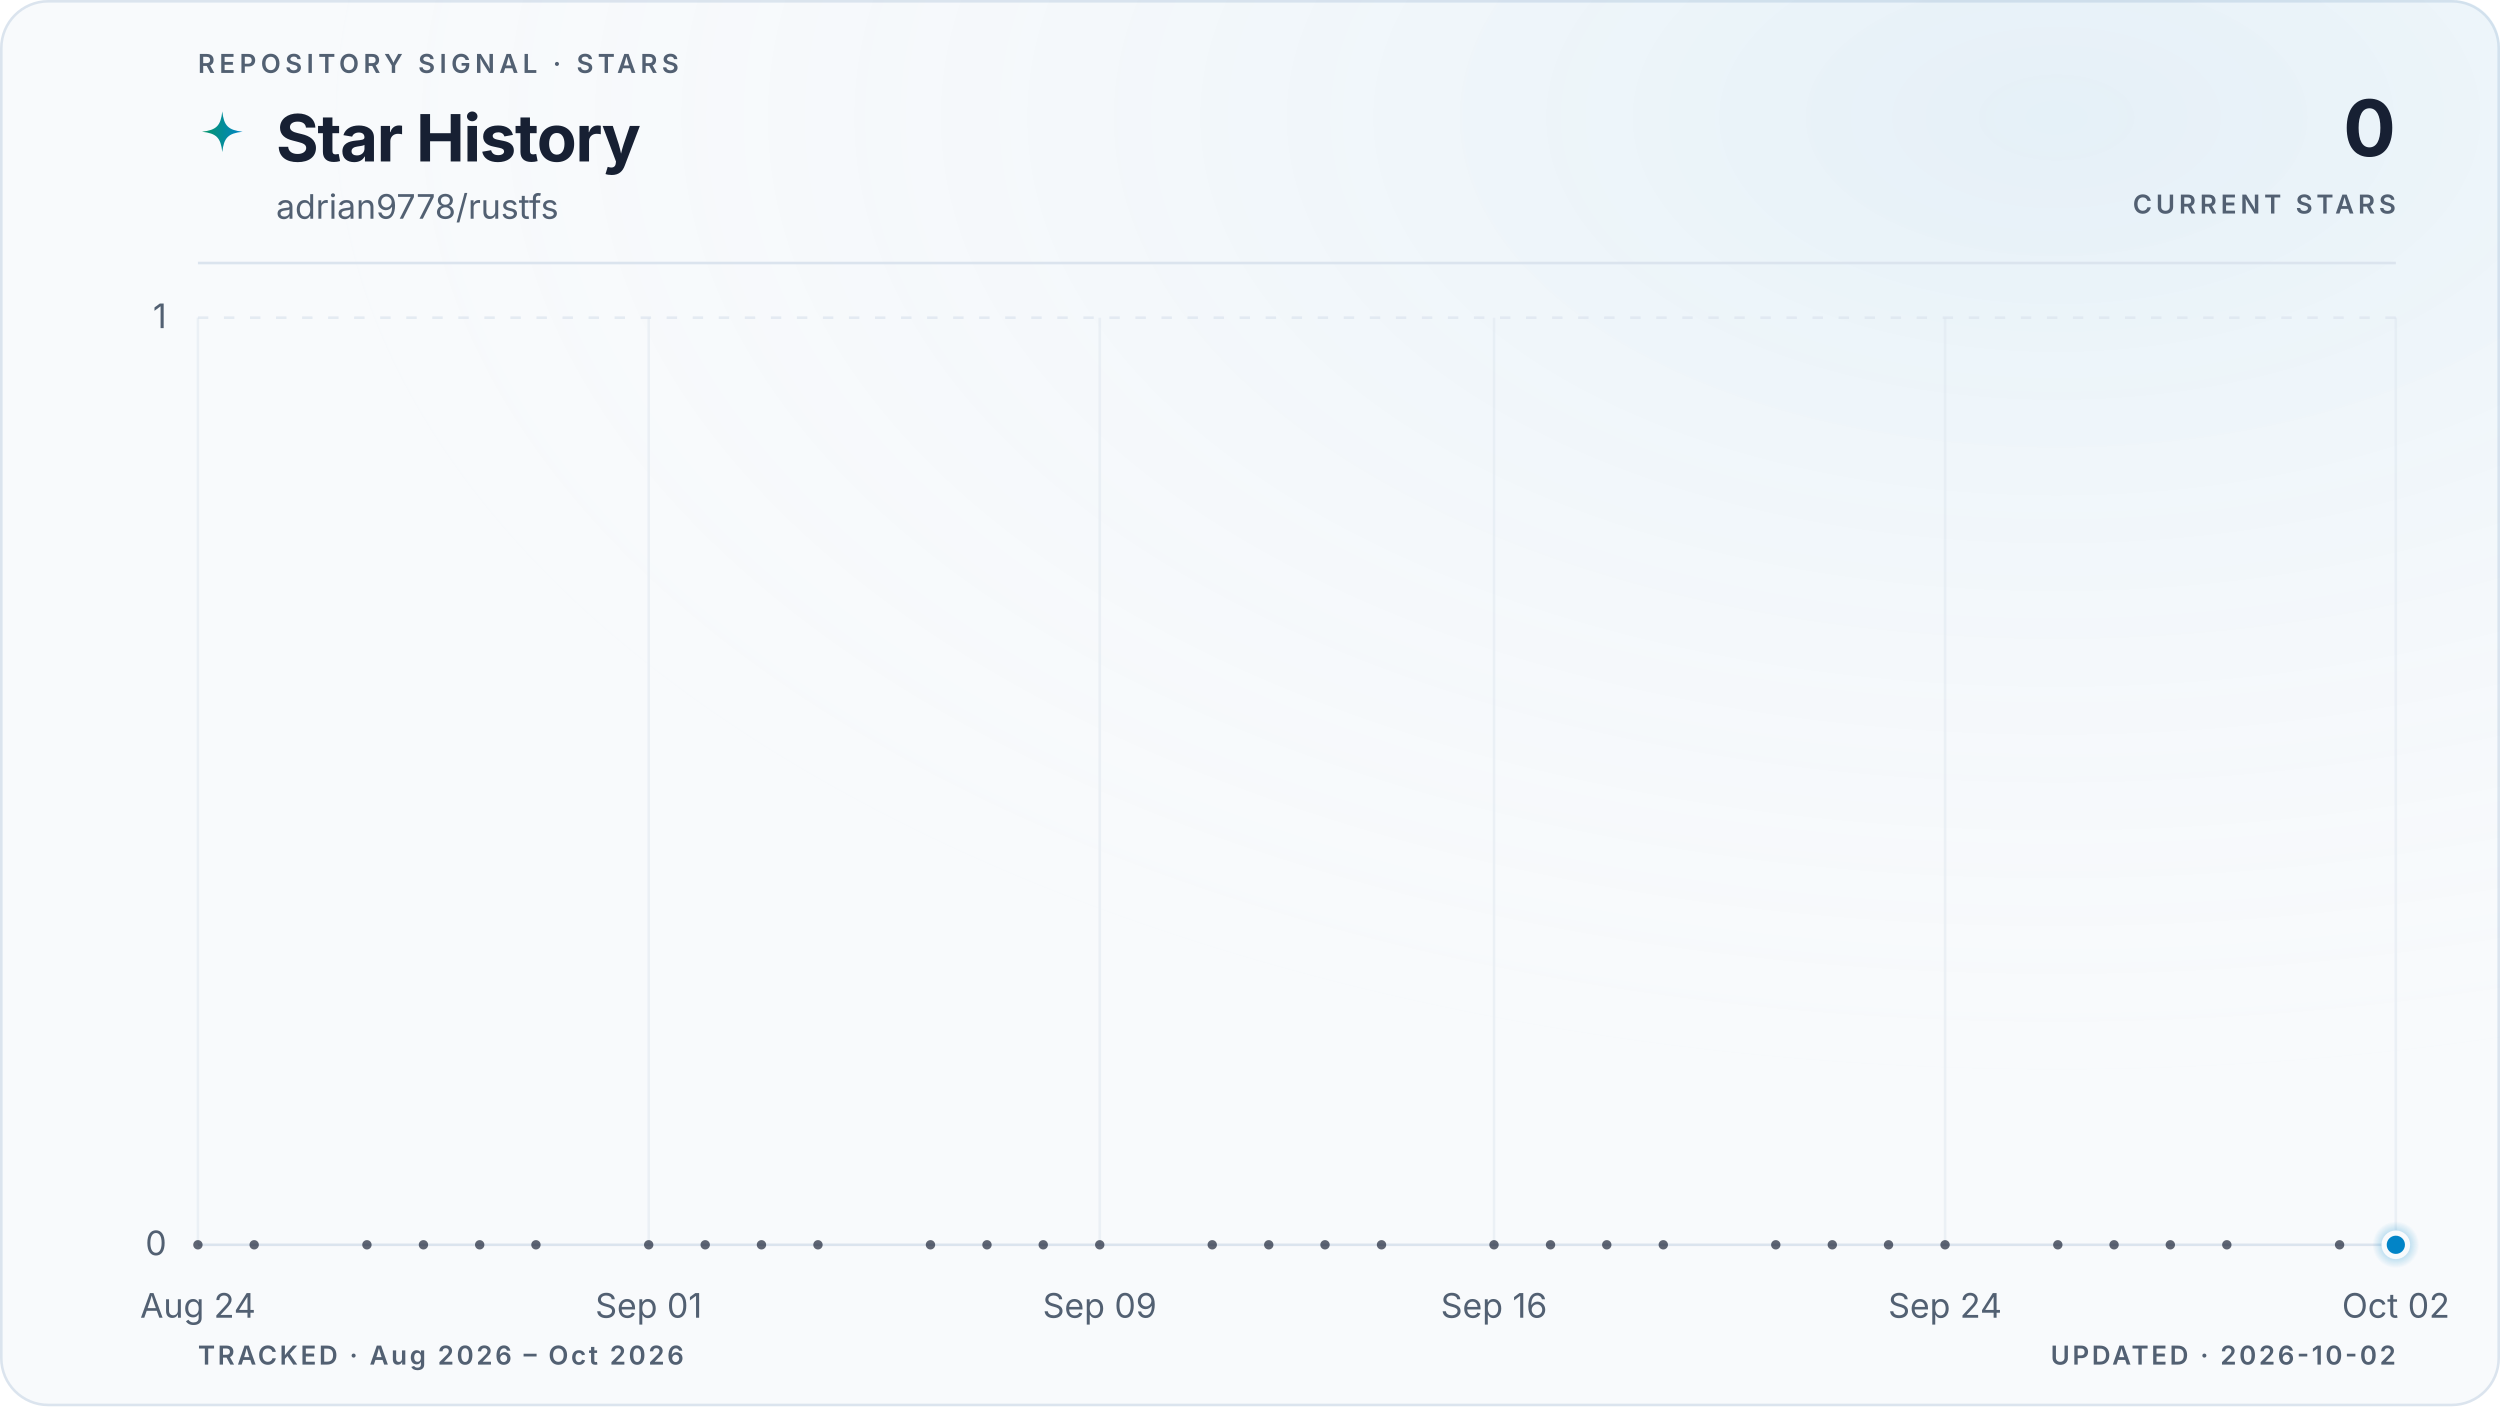
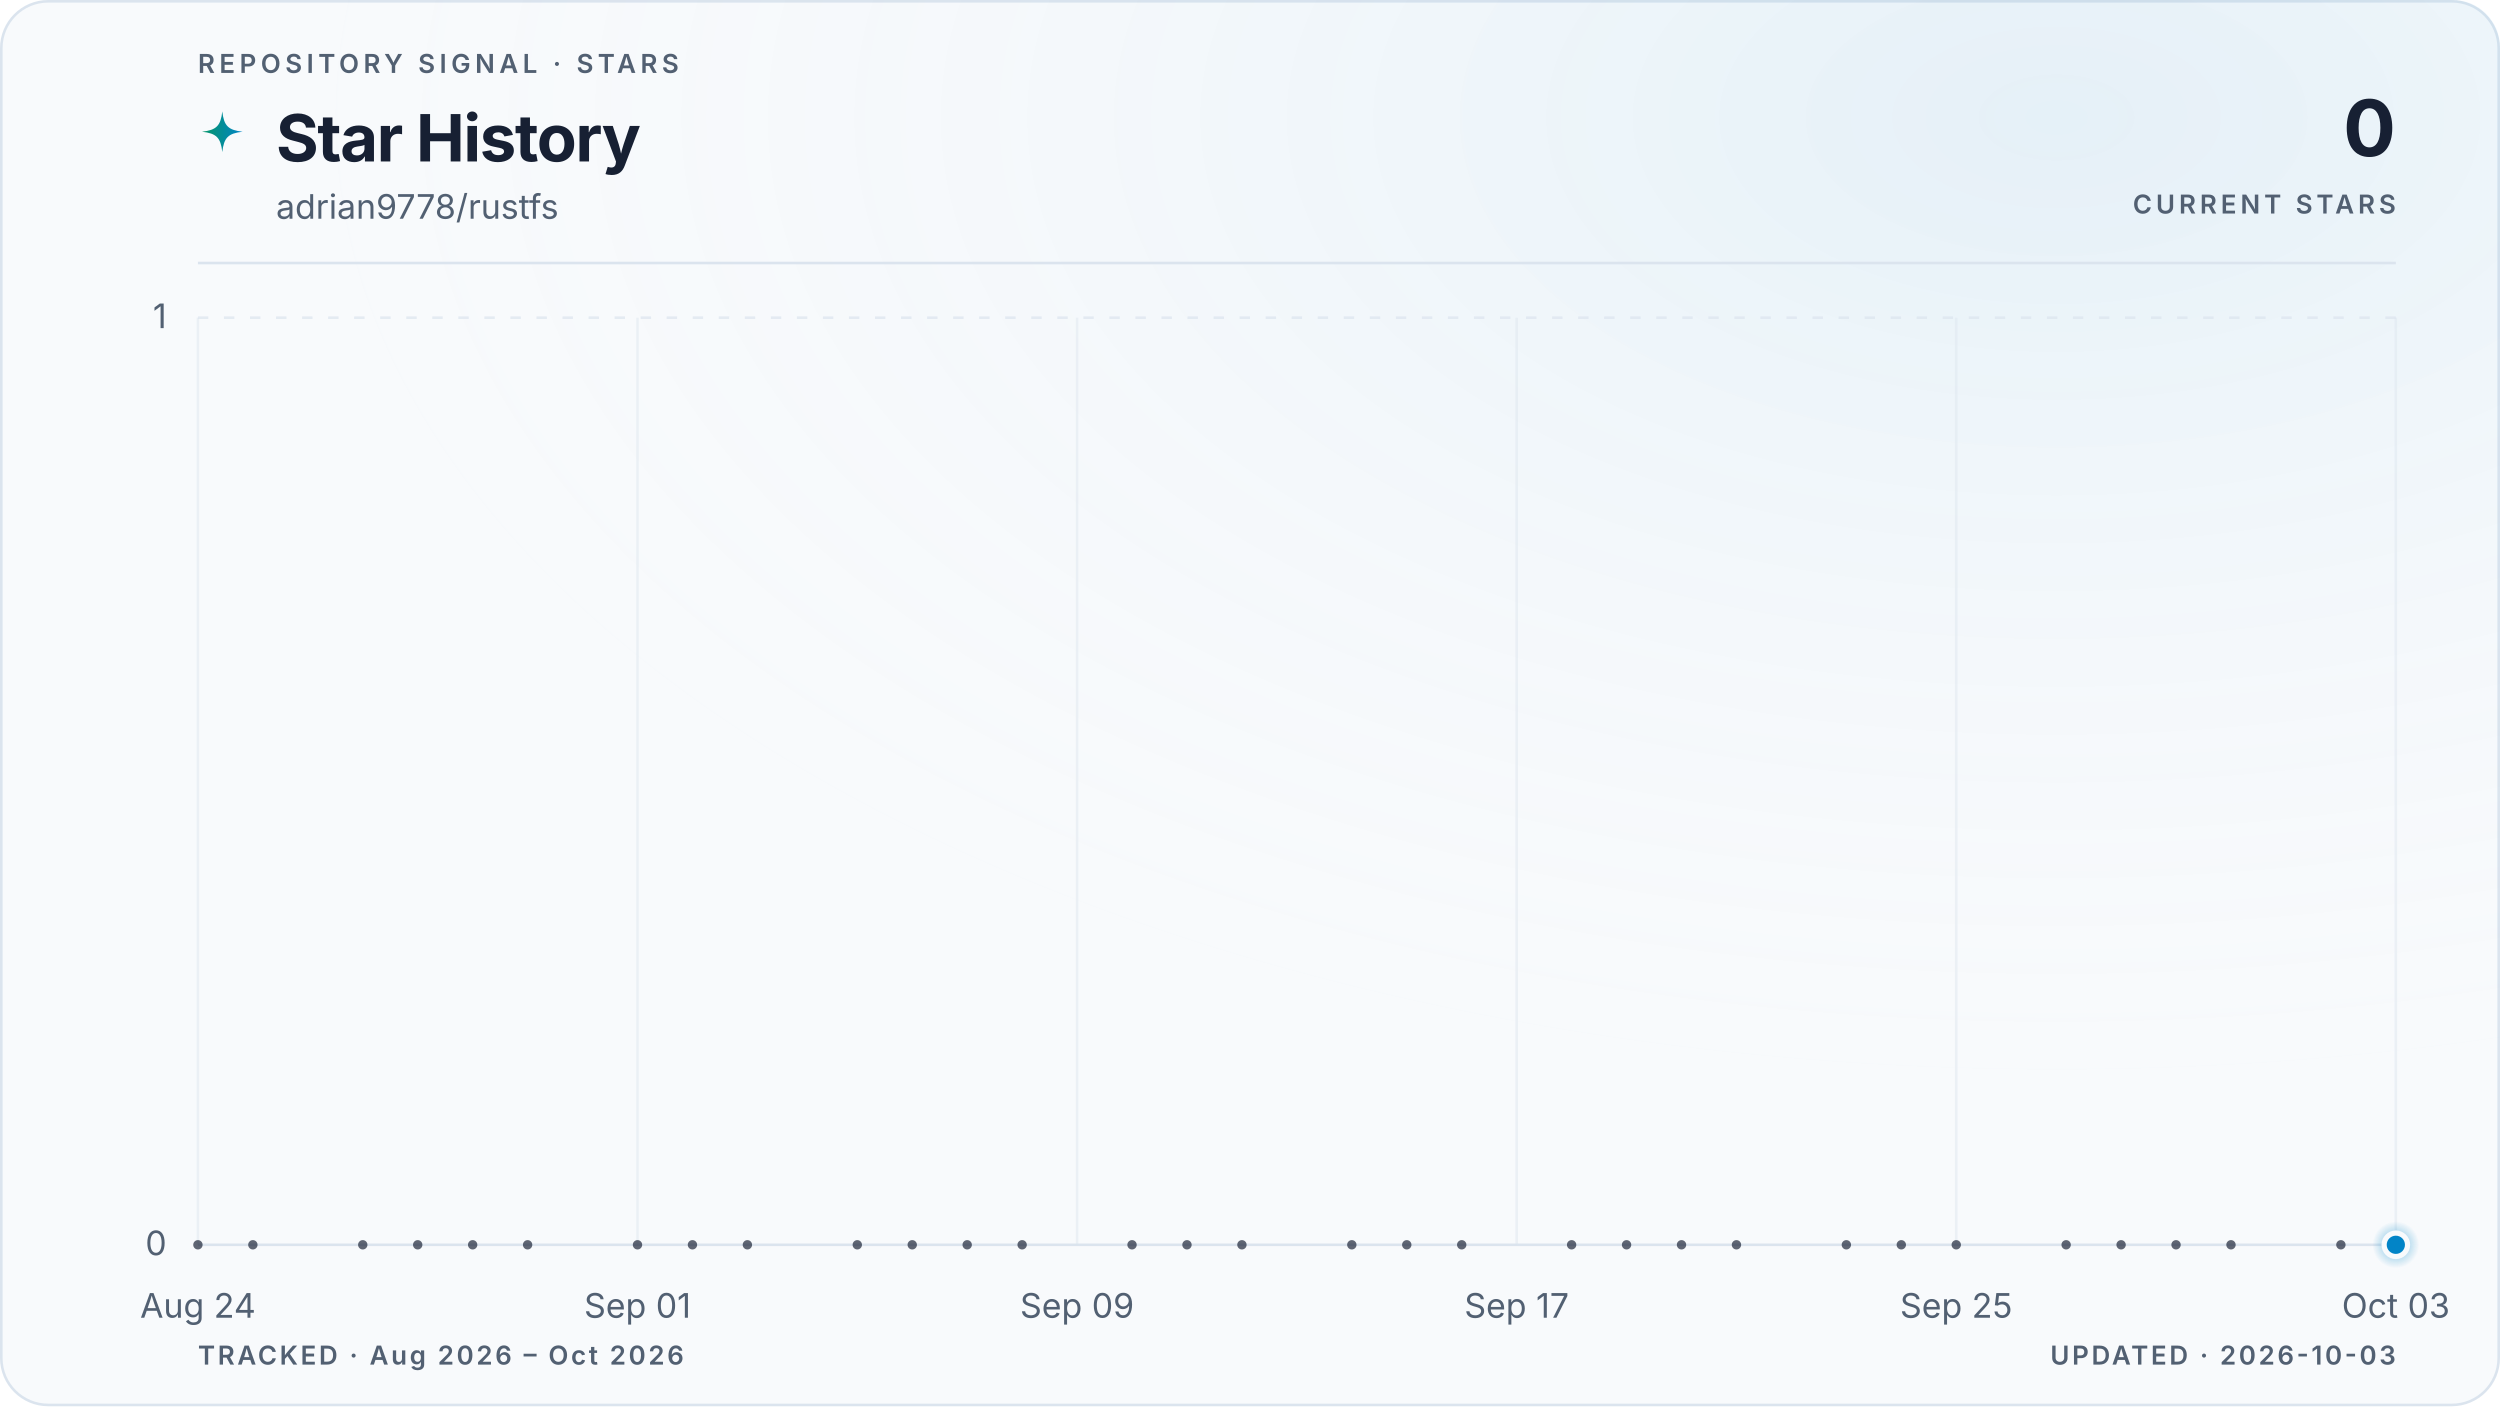
<svg xmlns="http://www.w3.org/2000/svg" viewBox="0 0 960 540" role="img" aria-labelledby="title description" data-style="gradient" data-variant="glow" data-layout="editorial" data-animated="true">
  <defs>
    <linearGradient id="trend" x1="0" y1="0" x2="1" y2="0">
      <stop offset="0%" stop-color="#059669" />
      <stop offset="100%" stop-color="#0284c7" />
    </linearGradient>
    <linearGradient id="area" x1="0" y1="0" x2="0" y2="1">
      <stop offset="0%" stop-color="#059669" stop-opacity="0.22" />
      <stop offset="55%" stop-color="#0284c7" stop-opacity="0.06" />
      <stop offset="100%" stop-color="#0284c7" stop-opacity="0" />
    </linearGradient>
    <radialGradient id="marker-halo" cx="50%" cy="50%" r="50%">
      <stop offset="0%" stop-color="#0284c7" stop-opacity="0.55" />
      <stop offset="100%" stop-color="#0284c7" stop-opacity="0" />
    </radialGradient>
    <radialGradient id="surface-glow" cx="82%" cy="8%" r="70%">
      <stop offset="0%" stop-color="#0284c7" stop-opacity="0.08" />
      <stop offset="100%" stop-color="#f8fafc" stop-opacity="0" />
    </radialGradient>
    <filter id="trend-glow" x="-20%" y="-20%" width="140%" height="140%">
      <feGaussianBlur stdDeviation="5" />
    </filter>
  </defs>
  <style>
.trend-enter{transform-box:fill-box;transform-origin:center;animation:trend-enter 520ms cubic-bezier(0.16,1,0.3,1)}
.marker-enter{transform-box:fill-box;transform-origin:center;animation:marker-enter 320ms cubic-bezier(0.16,1,0.3,1) 200ms both}
.marker-pulse{transform-box:fill-box;transform-origin:center;animation:marker-pulse 2.6s ease-out infinite}
@keyframes trend-enter{from{opacity:.35;transform:translateY(10px)}to{opacity:1;transform:translateY(0)}}
@keyframes marker-enter{from{opacity:0;transform:scale(.4)}to{opacity:1;transform:scale(1)}}
@keyframes marker-pulse{0%{opacity:.5;transform:scale(.7)}70%,100%{opacity:0;transform:scale(2.1)}}
@media (prefers-reduced-motion:reduce){.trend-enter,.marker-enter,.marker-pulse{animation:none!important}}
@media (prefers-reduced-motion:reduce){.marker-pulse{opacity:0}}
</style>
  <rect x="0.5" y="0.5" width="959" height="539" fill="#f8fafc" stroke="#dbe4ee" stroke-width="1" rx="18" />
  <rect width="960" height="540" fill="url(#surface-glow)" rx="18" />
  <text x="76" y="28" fill="#526072" font-family="ui-sans-serif, system-ui, -apple-system, BlinkMacSystemFont, 'Segoe UI', sans-serif" font-size="10" font-weight="600" letter-spacing="1.7">REPOSITORY SIGNAL · STARS</text>
  <path d="M12 1c.8 7.1 2.9 9.2 10 10-7.1.8-9.2 2.9-10 10-.8-7.1-2.9-9.2-10-10 7.1-.8 9.2-2.9 10-10Z" transform="translate(76 42) scale(.78)" fill="url(#trend)" aria-hidden="true" />
  <text x="106" y="62" fill="#172033" font-family="ui-sans-serif, system-ui, -apple-system, BlinkMacSystemFont, 'Segoe UI', sans-serif" font-size="25" font-weight="700" letter-spacing="-0.5">Star History</text>
  <text x="106" y="84" fill="#526072" font-family="ui-sans-serif, system-ui, -apple-system, BlinkMacSystemFont, 'Segoe UI', sans-serif" font-size="13">adrian9778/rustfs</text>
  <text x="920" y="60" fill="#172033" font-family="ui-sans-serif, system-ui, -apple-system, BlinkMacSystemFont, 'Segoe UI', sans-serif" font-size="30" font-weight="700" letter-spacing="-0.6" text-anchor="end">0</text>
  <text x="920" y="82" fill="#526072" font-family="ui-sans-serif, system-ui, -apple-system, BlinkMacSystemFont, 'Segoe UI', sans-serif" font-size="10" font-weight="600" letter-spacing="1.5" text-anchor="end">CURRENT STARS</text>
  <line x1="76" y1="101" x2="920" y2="101" stroke="#dbe4ee" stroke-width="1" />
  <line x1="76" y1="478.0" x2="920" y2="478.0" stroke="#dbe4ee" stroke-width="1" stroke-dasharray="0" opacity="1" />
  <text x="64" y="482.0" fill="#526072" font-family="ui-sans-serif, system-ui, -apple-system, BlinkMacSystemFont, 'Segoe UI', sans-serif" font-size="13" text-anchor="end">0</text>
  <line x1="76" y1="122.0" x2="920" y2="122.0" stroke="#dbe4ee" stroke-width="1" stroke-dasharray="4 6" opacity="0.7" />
  <text x="64" y="126.0" fill="#526072" font-family="ui-sans-serif, system-ui, -apple-system, BlinkMacSystemFont, 'Segoe UI', sans-serif" font-size="13" text-anchor="end">1</text>
  <line x1="76.0" y1="122" x2="76.0" y2="478" stroke="#dbe4ee" stroke-width="1" opacity="0.45" />
  <text x="76.0" y="506" fill="#526072" font-family="ui-sans-serif, system-ui, -apple-system, BlinkMacSystemFont, 'Segoe UI', sans-serif" font-size="13" text-anchor="middle">Aug 24</text>
-   <line x1="249.1" y1="122" x2="249.1" y2="478" stroke="#dbe4ee" stroke-width="1" opacity="0.45" />
-   <text x="249.1" y="506" fill="#526072" font-family="ui-sans-serif, system-ui, -apple-system, BlinkMacSystemFont, 'Segoe UI', sans-serif" font-size="13" text-anchor="middle">Sep 01</text>
-   <line x1="422.3" y1="122" x2="422.3" y2="478" stroke="#dbe4ee" stroke-width="1" opacity="0.45" />
-   <text x="422.3" y="506" fill="#526072" font-family="ui-sans-serif, system-ui, -apple-system, BlinkMacSystemFont, 'Segoe UI', sans-serif" font-size="13" text-anchor="middle">Sep 09</text>
-   <line x1="573.7" y1="122" x2="573.7" y2="478" stroke="#dbe4ee" stroke-width="1" opacity="0.45" />
-   <text x="573.7" y="506" fill="#526072" font-family="ui-sans-serif, system-ui, -apple-system, BlinkMacSystemFont, 'Segoe UI', sans-serif" font-size="13" text-anchor="middle">Sep 16</text>
-   <line x1="746.9" y1="122" x2="746.9" y2="478" stroke="#dbe4ee" stroke-width="1" opacity="0.45" />
-   <text x="746.9" y="506" fill="#526072" font-family="ui-sans-serif, system-ui, -apple-system, BlinkMacSystemFont, 'Segoe UI', sans-serif" font-size="13" text-anchor="middle">Sep 24</text>
+   <line x1="244.8" y1="122" x2="244.8" y2="478" stroke="#dbe4ee" stroke-width="1" opacity="0.45" />
+   <text x="244.8" y="506" fill="#526072" font-family="ui-sans-serif, system-ui, -apple-system, BlinkMacSystemFont, 'Segoe UI', sans-serif" font-size="13" text-anchor="middle">Sep 01</text>
+   <line x1="413.6" y1="122" x2="413.6" y2="478" stroke="#dbe4ee" stroke-width="1" opacity="0.45" />
+   <text x="413.6" y="506" fill="#526072" font-family="ui-sans-serif, system-ui, -apple-system, BlinkMacSystemFont, 'Segoe UI', sans-serif" font-size="13" text-anchor="middle">Sep 09</text>
+   <line x1="582.4" y1="122" x2="582.4" y2="478" stroke="#dbe4ee" stroke-width="1" opacity="0.45" />
+   <text x="582.4" y="506" fill="#526072" font-family="ui-sans-serif, system-ui, -apple-system, BlinkMacSystemFont, 'Segoe UI', sans-serif" font-size="13" text-anchor="middle">Sep 17</text>
+   <line x1="751.2" y1="122" x2="751.2" y2="478" stroke="#dbe4ee" stroke-width="1" opacity="0.45" />
+   <text x="751.2" y="506" fill="#526072" font-family="ui-sans-serif, system-ui, -apple-system, BlinkMacSystemFont, 'Segoe UI', sans-serif" font-size="13" text-anchor="middle">Sep 25</text>
  <line x1="920.0" y1="122" x2="920.0" y2="478" stroke="#dbe4ee" stroke-width="1" opacity="0.45" />
-   <text x="920.0" y="506" fill="#526072" font-family="ui-sans-serif, system-ui, -apple-system, BlinkMacSystemFont, 'Segoe UI', sans-serif" font-size="13" text-anchor="middle">Oct 02</text>
+   <text x="920.0" y="506" fill="#526072" font-family="ui-sans-serif, system-ui, -apple-system, BlinkMacSystemFont, 'Segoe UI', sans-serif" font-size="13" text-anchor="middle">Oct 03</text>
  <g class="trend-enter">
-     <path d="M 76.0 478.0 C 83.2 478.0, 90.4 478.0, 97.6 478.0 C 104.9 478.0, 112.1 478.0, 119.3 478.0 C 126.5 478.0, 133.7 478.0, 140.9 478.0 C 148.1 478.0, 155.4 478.0, 162.6 478.0 C 169.8 478.0, 177.0 478.0, 184.2 478.0 C 191.4 478.0, 198.6 478.0, 205.8 478.0 C 213.1 478.0, 220.3 478.0, 227.5 478.0 C 234.7 478.0, 241.9 478.0, 249.1 478.0 C 256.3 478.0, 263.6 478.0, 270.8 478.0 C 278.0 478.0, 285.2 478.0, 292.4 478.0 C 299.6 478.0, 306.8 478.0, 314.1 478.0 C 321.3 478.0, 328.5 478.0, 335.7 478.0 C 342.9 478.0, 350.1 478.0, 357.3 478.0 C 364.5 478.0, 371.8 478.0, 379.0 478.0 C 386.2 478.0, 393.4 478.0, 400.6 478.0 C 407.8 478.0, 415.0 478.0, 422.3 478.0 C 429.5 478.0, 436.7 478.0, 443.9 478.0 C 451.1 478.0, 458.3 478.0, 465.5 478.0 C 472.8 478.0, 480.0 478.0, 487.2 478.0 C 494.4 478.0, 501.6 478.0, 508.8 478.0 C 516.0 478.0, 523.2 478.0, 530.5 478.0 C 537.7 478.0, 544.9 478.0, 552.1 478.0 C 559.3 478.0, 566.5 478.0, 573.7 478.0 C 581.0 478.0, 588.2 478.0, 595.4 478.0 C 602.6 478.0, 609.8 478.0, 617.0 478.0 C 624.2 478.0, 631.5 478.0, 638.7 478.0 C 645.9 478.0, 653.1 478.0, 660.3 478.0 C 667.5 478.0, 674.7 478.0, 681.9 478.0 C 689.2 478.0, 696.4 478.0, 703.6 478.0 C 710.8 478.0, 718.0 478.0, 725.2 478.0 C 732.4 478.0, 739.7 478.0, 746.9 478.0 C 754.1 478.0, 761.3 478.0, 768.5 478.0 C 775.7 478.0, 782.9 478.0, 790.2 478.0 C 797.4 478.0, 804.6 478.0, 811.8 478.0 C 819.0 478.0, 826.2 478.0, 833.4 478.0 C 840.6 478.0, 847.9 478.0, 855.1 478.0 C 862.3 478.0, 869.5 478.0, 876.7 478.0 C 883.9 478.0, 891.1 478.0, 898.4 478.0 C 905.6 478.0, 912.8 478.0, 920.0 478.0 L 920.0 478.0 L 76.0 478.0 Z" fill="url(#area)" />
-     <path d="M 76.0 478.0 C 83.2 478.0, 90.4 478.0, 97.6 478.0 C 104.9 478.0, 112.1 478.0, 119.3 478.0 C 126.5 478.0, 133.7 478.0, 140.9 478.0 C 148.1 478.0, 155.4 478.0, 162.6 478.0 C 169.8 478.0, 177.0 478.0, 184.2 478.0 C 191.4 478.0, 198.6 478.0, 205.8 478.0 C 213.1 478.0, 220.3 478.0, 227.5 478.0 C 234.7 478.0, 241.9 478.0, 249.1 478.0 C 256.3 478.0, 263.6 478.0, 270.8 478.0 C 278.0 478.0, 285.2 478.0, 292.4 478.0 C 299.6 478.0, 306.8 478.0, 314.1 478.0 C 321.3 478.0, 328.5 478.0, 335.7 478.0 C 342.9 478.0, 350.1 478.0, 357.3 478.0 C 364.5 478.0, 371.8 478.0, 379.0 478.0 C 386.2 478.0, 393.4 478.0, 400.6 478.0 C 407.8 478.0, 415.0 478.0, 422.3 478.0 C 429.5 478.0, 436.7 478.0, 443.9 478.0 C 451.1 478.0, 458.3 478.0, 465.5 478.0 C 472.8 478.0, 480.0 478.0, 487.2 478.0 C 494.4 478.0, 501.6 478.0, 508.8 478.0 C 516.0 478.0, 523.2 478.0, 530.5 478.0 C 537.7 478.0, 544.9 478.0, 552.1 478.0 C 559.3 478.0, 566.5 478.0, 573.7 478.0 C 581.0 478.0, 588.2 478.0, 595.4 478.0 C 602.6 478.0, 609.8 478.0, 617.0 478.0 C 624.2 478.0, 631.5 478.0, 638.7 478.0 C 645.9 478.0, 653.1 478.0, 660.3 478.0 C 667.5 478.0, 674.7 478.0, 681.9 478.0 C 689.2 478.0, 696.4 478.0, 703.6 478.0 C 710.8 478.0, 718.0 478.0, 725.2 478.0 C 732.4 478.0, 739.7 478.0, 746.9 478.0 C 754.1 478.0, 761.3 478.0, 768.5 478.0 C 775.7 478.0, 782.9 478.0, 790.2 478.0 C 797.4 478.0, 804.6 478.0, 811.8 478.0 C 819.0 478.0, 826.2 478.0, 833.4 478.0 C 840.6 478.0, 847.9 478.0, 855.1 478.0 C 862.3 478.0, 869.5 478.0, 876.7 478.0 C 883.9 478.0, 891.1 478.0, 898.4 478.0 C 905.6 478.0, 912.8 478.0, 920.0 478.0" fill="none" stroke="url(#trend)" stroke-width="10" stroke-linecap="round" stroke-linejoin="round" opacity="0.10" filter="url(#trend-glow)" />
-     <path d="M 76.0 478.0 C 83.2 478.0, 90.4 478.0, 97.6 478.0 C 104.9 478.0, 112.1 478.0, 119.3 478.0 C 126.5 478.0, 133.7 478.0, 140.9 478.0 C 148.1 478.0, 155.4 478.0, 162.6 478.0 C 169.8 478.0, 177.0 478.0, 184.2 478.0 C 191.4 478.0, 198.6 478.0, 205.8 478.0 C 213.1 478.0, 220.3 478.0, 227.5 478.0 C 234.7 478.0, 241.9 478.0, 249.1 478.0 C 256.3 478.0, 263.6 478.0, 270.8 478.0 C 278.0 478.0, 285.2 478.0, 292.4 478.0 C 299.6 478.0, 306.8 478.0, 314.1 478.0 C 321.3 478.0, 328.5 478.0, 335.7 478.0 C 342.9 478.0, 350.1 478.0, 357.3 478.0 C 364.5 478.0, 371.8 478.0, 379.0 478.0 C 386.2 478.0, 393.4 478.0, 400.6 478.0 C 407.8 478.0, 415.0 478.0, 422.3 478.0 C 429.5 478.0, 436.7 478.0, 443.9 478.0 C 451.1 478.0, 458.3 478.0, 465.5 478.0 C 472.8 478.0, 480.0 478.0, 487.2 478.0 C 494.4 478.0, 501.6 478.0, 508.8 478.0 C 516.0 478.0, 523.2 478.0, 530.5 478.0 C 537.7 478.0, 544.9 478.0, 552.1 478.0 C 559.3 478.0, 566.5 478.0, 573.7 478.0 C 581.0 478.0, 588.2 478.0, 595.4 478.0 C 602.6 478.0, 609.8 478.0, 617.0 478.0 C 624.2 478.0, 631.5 478.0, 638.7 478.0 C 645.9 478.0, 653.1 478.0, 660.3 478.0 C 667.5 478.0, 674.7 478.0, 681.9 478.0 C 689.2 478.0, 696.4 478.0, 703.6 478.0 C 710.8 478.0, 718.0 478.0, 725.2 478.0 C 732.4 478.0, 739.7 478.0, 746.9 478.0 C 754.1 478.0, 761.3 478.0, 768.5 478.0 C 775.7 478.0, 782.9 478.0, 790.2 478.0 C 797.4 478.0, 804.6 478.0, 811.8 478.0 C 819.0 478.0, 826.2 478.0, 833.4 478.0 C 840.6 478.0, 847.9 478.0, 855.1 478.0 C 862.3 478.0, 869.5 478.0, 876.7 478.0 C 883.9 478.0, 891.1 478.0, 898.4 478.0 C 905.6 478.0, 912.8 478.0, 920.0 478.0" fill="none" stroke="url(#trend)" stroke-width="3" stroke-linecap="round" stroke-linejoin="round" />
+     <path d="M 76.0 478.0 C 83.0 478.0, 90.1 478.0, 97.1 478.0 C 104.1 478.0, 111.2 478.0, 118.2 478.0 C 125.2 478.0, 132.3 478.0, 139.3 478.0 C 146.3 478.0, 153.4 478.0, 160.4 478.0 C 167.4 478.0, 174.5 478.0, 181.5 478.0 C 188.5 478.0, 195.6 478.0, 202.6 478.0 C 209.6 478.0, 216.7 478.0, 223.7 478.0 C 230.7 478.0, 237.8 478.0, 244.8 478.0 C 251.8 478.0, 258.9 478.0, 265.9 478.0 C 272.9 478.0, 280.0 478.0, 287.0 478.0 C 294.0 478.0, 301.1 478.0, 308.1 478.0 C 315.1 478.0, 322.2 478.0, 329.2 478.0 C 336.2 478.0, 343.3 478.0, 350.3 478.0 C 357.3 478.0, 364.4 478.0, 371.4 478.0 C 378.4 478.0, 385.5 478.0, 392.5 478.0 C 399.5 478.0, 406.6 478.0, 413.6 478.0 C 420.6 478.0, 427.7 478.0, 434.7 478.0 C 441.7 478.0, 448.8 478.0, 455.8 478.0 C 462.8 478.0, 469.9 478.0, 476.9 478.0 C 483.9 478.0, 491.0 478.0, 498.0 478.0 C 505.0 478.0, 512.1 478.0, 519.1 478.0 C 526.1 478.0, 533.2 478.0, 540.2 478.0 C 547.2 478.0, 554.3 478.0, 561.3 478.0 C 568.3 478.0, 575.4 478.0, 582.4 478.0 C 589.4 478.0, 596.5 478.0, 603.5 478.0 C 610.5 478.0, 617.6 478.0, 624.6 478.0 C 631.6 478.0, 638.7 478.0, 645.7 478.0 C 652.7 478.0, 659.8 478.0, 666.8 478.0 C 673.8 478.0, 680.9 478.0, 687.9 478.0 C 694.9 478.0, 702.0 478.0, 709.0 478.0 C 716.0 478.0, 723.1 478.0, 730.1 478.0 C 737.1 478.0, 744.2 478.0, 751.2 478.0 C 758.2 478.0, 765.3 478.0, 772.3 478.0 C 779.3 478.0, 786.4 478.0, 793.4 478.0 C 800.4 478.0, 807.5 478.0, 814.5 478.0 C 821.5 478.0, 828.6 478.0, 835.6 478.0 C 842.6 478.0, 849.7 478.0, 856.7 478.0 C 863.7 478.0, 870.8 478.0, 877.8 478.0 C 884.8 478.0, 891.9 478.0, 898.9 478.0 C 905.9 478.0, 913.0 478.0, 920.0 478.0 L 920.0 478.0 L 76.0 478.0 Z" fill="url(#area)" />
+     <path d="M 76.0 478.0 C 83.0 478.0, 90.1 478.0, 97.1 478.0 C 104.1 478.0, 111.2 478.0, 118.2 478.0 C 125.2 478.0, 132.3 478.0, 139.3 478.0 C 146.3 478.0, 153.4 478.0, 160.4 478.0 C 167.4 478.0, 174.5 478.0, 181.5 478.0 C 188.5 478.0, 195.6 478.0, 202.6 478.0 C 209.6 478.0, 216.7 478.0, 223.7 478.0 C 230.7 478.0, 237.8 478.0, 244.8 478.0 C 251.8 478.0, 258.9 478.0, 265.9 478.0 C 272.9 478.0, 280.0 478.0, 287.0 478.0 C 294.0 478.0, 301.1 478.0, 308.1 478.0 C 315.1 478.0, 322.2 478.0, 329.2 478.0 C 336.2 478.0, 343.3 478.0, 350.3 478.0 C 357.3 478.0, 364.4 478.0, 371.4 478.0 C 378.4 478.0, 385.5 478.0, 392.5 478.0 C 399.5 478.0, 406.6 478.0, 413.6 478.0 C 420.6 478.0, 427.7 478.0, 434.7 478.0 C 441.7 478.0, 448.8 478.0, 455.8 478.0 C 462.8 478.0, 469.9 478.0, 476.9 478.0 C 483.9 478.0, 491.0 478.0, 498.0 478.0 C 505.0 478.0, 512.1 478.0, 519.1 478.0 C 526.1 478.0, 533.2 478.0, 540.2 478.0 C 547.2 478.0, 554.3 478.0, 561.3 478.0 C 568.3 478.0, 575.4 478.0, 582.4 478.0 C 589.4 478.0, 596.5 478.0, 603.5 478.0 C 610.5 478.0, 617.6 478.0, 624.6 478.0 C 631.6 478.0, 638.7 478.0, 645.7 478.0 C 652.7 478.0, 659.8 478.0, 666.8 478.0 C 673.8 478.0, 680.9 478.0, 687.9 478.0 C 694.9 478.0, 702.0 478.0, 709.0 478.0 C 716.0 478.0, 723.1 478.0, 730.1 478.0 C 737.1 478.0, 744.2 478.0, 751.2 478.0 C 758.2 478.0, 765.3 478.0, 772.3 478.0 C 779.3 478.0, 786.4 478.0, 793.4 478.0 C 800.4 478.0, 807.5 478.0, 814.5 478.0 C 821.5 478.0, 828.6 478.0, 835.6 478.0 C 842.6 478.0, 849.7 478.0, 856.7 478.0 C 863.7 478.0, 870.8 478.0, 877.8 478.0 C 884.8 478.0, 891.9 478.0, 898.9 478.0 C 905.9 478.0, 913.0 478.0, 920.0 478.0" fill="none" stroke="url(#trend)" stroke-width="10" stroke-linecap="round" stroke-linejoin="round" opacity="0.10" filter="url(#trend-glow)" />
+     <path d="M 76.0 478.0 C 83.0 478.0, 90.1 478.0, 97.1 478.0 C 104.1 478.0, 111.2 478.0, 118.2 478.0 C 125.2 478.0, 132.3 478.0, 139.3 478.0 C 146.3 478.0, 153.4 478.0, 160.4 478.0 C 167.4 478.0, 174.5 478.0, 181.5 478.0 C 188.5 478.0, 195.6 478.0, 202.6 478.0 C 209.6 478.0, 216.7 478.0, 223.7 478.0 C 230.7 478.0, 237.8 478.0, 244.8 478.0 C 251.8 478.0, 258.9 478.0, 265.9 478.0 C 272.9 478.0, 280.0 478.0, 287.0 478.0 C 294.0 478.0, 301.1 478.0, 308.1 478.0 C 315.1 478.0, 322.2 478.0, 329.2 478.0 C 336.2 478.0, 343.3 478.0, 350.3 478.0 C 357.3 478.0, 364.4 478.0, 371.4 478.0 C 378.4 478.0, 385.5 478.0, 392.5 478.0 C 399.5 478.0, 406.6 478.0, 413.6 478.0 C 420.6 478.0, 427.7 478.0, 434.7 478.0 C 441.7 478.0, 448.8 478.0, 455.8 478.0 C 462.8 478.0, 469.9 478.0, 476.9 478.0 C 483.9 478.0, 491.0 478.0, 498.0 478.0 C 505.0 478.0, 512.1 478.0, 519.1 478.0 C 526.1 478.0, 533.2 478.0, 540.2 478.0 C 547.2 478.0, 554.3 478.0, 561.3 478.0 C 568.3 478.0, 575.4 478.0, 582.4 478.0 C 589.4 478.0, 596.5 478.0, 603.5 478.0 C 610.5 478.0, 617.6 478.0, 624.6 478.0 C 631.6 478.0, 638.7 478.0, 645.7 478.0 C 652.7 478.0, 659.8 478.0, 666.8 478.0 C 673.8 478.0, 680.9 478.0, 687.9 478.0 C 694.9 478.0, 702.0 478.0, 709.0 478.0 C 716.0 478.0, 723.1 478.0, 730.1 478.0 C 737.1 478.0, 744.2 478.0, 751.2 478.0 C 758.2 478.0, 765.3 478.0, 772.3 478.0 C 779.3 478.0, 786.4 478.0, 793.4 478.0 C 800.4 478.0, 807.5 478.0, 814.5 478.0 C 821.5 478.0, 828.6 478.0, 835.6 478.0 C 842.6 478.0, 849.7 478.0, 856.7 478.0 C 863.7 478.0, 870.8 478.0, 877.8 478.0 C 884.8 478.0, 891.9 478.0, 898.9 478.0 C 905.9 478.0, 913.0 478.0, 920.0 478.0" fill="none" stroke="url(#trend)" stroke-width="3" stroke-linecap="round" stroke-linejoin="round" />
    <g data-point-count="31" fill="#172033" opacity="0.68">
      <circle cx="76.0" cy="478.0" r="1.8" />
-       <circle cx="97.6" cy="478.0" r="1.8" />
-       <circle cx="140.9" cy="478.0" r="1.8" />
-       <circle cx="162.6" cy="478.0" r="1.8" />
-       <circle cx="184.2" cy="478.0" r="1.8" />
-       <circle cx="205.8" cy="478.0" r="1.8" />
-       <circle cx="249.1" cy="478.0" r="1.8" />
-       <circle cx="270.8" cy="478.0" r="1.8" />
-       <circle cx="292.4" cy="478.0" r="1.8" />
-       <circle cx="314.1" cy="478.0" r="1.8" />
-       <circle cx="357.3" cy="478.0" r="1.8" />
-       <circle cx="379.0" cy="478.0" r="1.8" />
-       <circle cx="400.6" cy="478.0" r="1.8" />
-       <circle cx="422.3" cy="478.0" r="1.8" />
-       <circle cx="465.5" cy="478.0" r="1.8" />
-       <circle cx="487.2" cy="478.0" r="1.8" />
-       <circle cx="508.8" cy="478.0" r="1.8" />
-       <circle cx="530.5" cy="478.0" r="1.8" />
-       <circle cx="573.7" cy="478.0" r="1.8" />
-       <circle cx="595.4" cy="478.0" r="1.8" />
-       <circle cx="617.0" cy="478.0" r="1.8" />
-       <circle cx="638.7" cy="478.0" r="1.8" />
-       <circle cx="681.9" cy="478.0" r="1.8" />
-       <circle cx="703.6" cy="478.0" r="1.8" />
-       <circle cx="725.2" cy="478.0" r="1.8" />
-       <circle cx="746.9" cy="478.0" r="1.8" />
-       <circle cx="790.2" cy="478.0" r="1.8" />
-       <circle cx="811.8" cy="478.0" r="1.8" />
-       <circle cx="833.4" cy="478.0" r="1.8" />
-       <circle cx="855.1" cy="478.0" r="1.8" />
-       <circle cx="898.4" cy="478.0" r="1.8" />
+       <circle cx="97.1" cy="478.0" r="1.8" />
+       <circle cx="139.3" cy="478.0" r="1.8" />
+       <circle cx="160.4" cy="478.0" r="1.8" />
+       <circle cx="181.5" cy="478.0" r="1.8" />
+       <circle cx="202.6" cy="478.0" r="1.8" />
+       <circle cx="244.8" cy="478.0" r="1.8" />
+       <circle cx="265.9" cy="478.0" r="1.8" />
+       <circle cx="287.0" cy="478.0" r="1.8" />
+       <circle cx="329.2" cy="478.0" r="1.8" />
+       <circle cx="350.3" cy="478.0" r="1.8" />
+       <circle cx="371.4" cy="478.0" r="1.8" />
+       <circle cx="392.5" cy="478.0" r="1.8" />
+       <circle cx="434.7" cy="478.0" r="1.8" />
+       <circle cx="455.8" cy="478.0" r="1.8" />
+       <circle cx="476.9" cy="478.0" r="1.8" />
+       <circle cx="519.1" cy="478.0" r="1.8" />
+       <circle cx="540.2" cy="478.0" r="1.8" />
+       <circle cx="561.3" cy="478.0" r="1.8" />
+       <circle cx="603.5" cy="478.0" r="1.8" />
+       <circle cx="624.6" cy="478.0" r="1.8" />
+       <circle cx="645.7" cy="478.0" r="1.8" />
+       <circle cx="666.8" cy="478.0" r="1.8" />
+       <circle cx="709.0" cy="478.0" r="1.8" />
+       <circle cx="730.1" cy="478.0" r="1.8" />
+       <circle cx="751.2" cy="478.0" r="1.8" />
+       <circle cx="793.4" cy="478.0" r="1.8" />
+       <circle cx="814.5" cy="478.0" r="1.8" />
+       <circle cx="835.6" cy="478.0" r="1.8" />
+       <circle cx="856.7" cy="478.0" r="1.8" />
+       <circle cx="898.9" cy="478.0" r="1.8" />
    </g>
  </g>
  <g class="marker-enter">
    <circle class="marker-pulse" cx="920.0" cy="478.0" r="9" fill="url(#marker-halo)" />
    <circle cx="920.0" cy="478.0" r="4.5" fill="#0284c7" stroke="#f8fafc" stroke-width="2" />
  </g>
  <text x="76" y="524" fill="#526072" font-family="ui-sans-serif, system-ui, -apple-system, BlinkMacSystemFont, 'Segoe UI', sans-serif" font-size="10" font-weight="600" letter-spacing="1">TRACKED · Aug 2026 – Oct 2026</text>
-   <text x="920" y="524" fill="#526072" font-family="ui-sans-serif, system-ui, -apple-system, BlinkMacSystemFont, 'Segoe UI', sans-serif" font-size="10" font-weight="600" letter-spacing="1" text-anchor="end">UPDATED · 2026-10-02</text>
+   <text x="920" y="524" fill="#526072" font-family="ui-sans-serif, system-ui, -apple-system, BlinkMacSystemFont, 'Segoe UI', sans-serif" font-size="10" font-weight="600" letter-spacing="1" text-anchor="end">UPDATED · 2026-10-03</text>
</svg>
